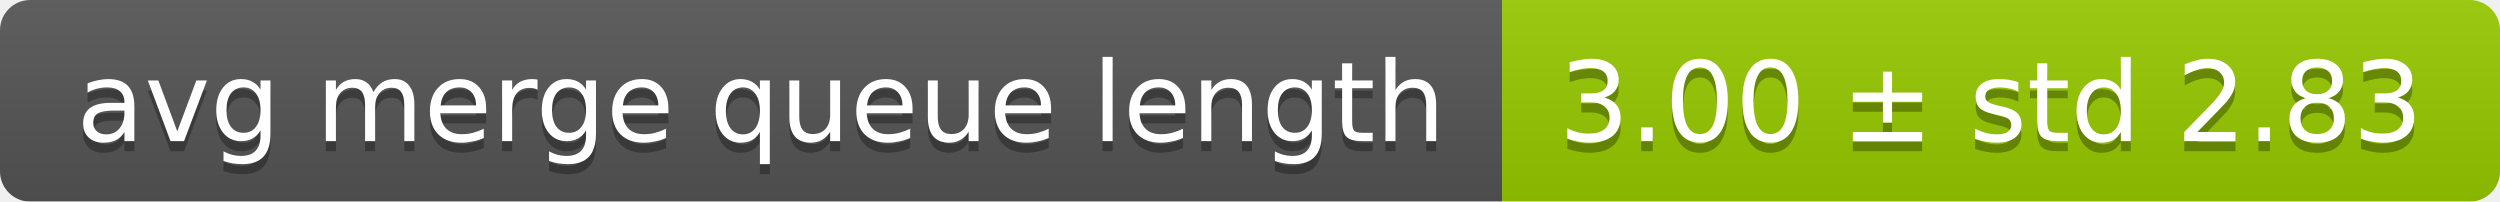
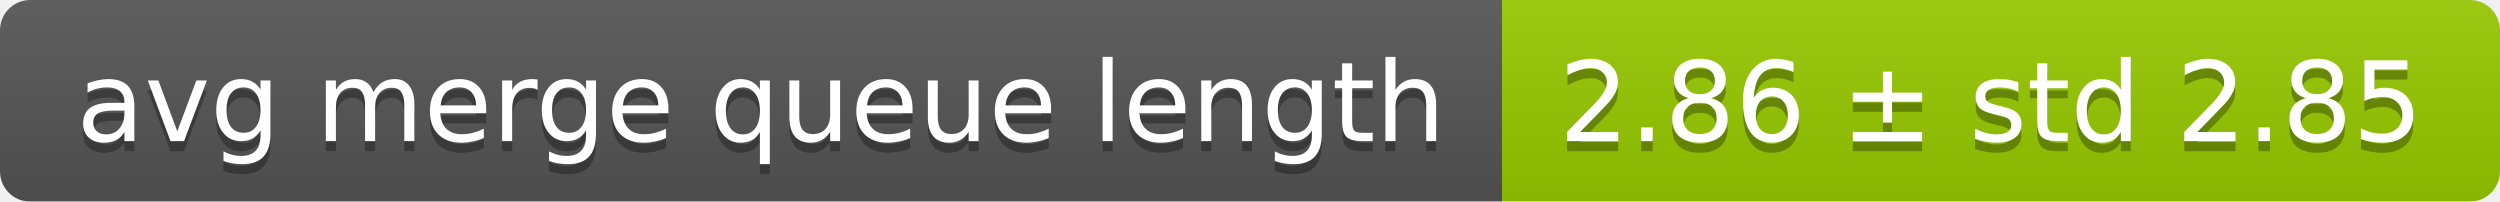
<svg xmlns="http://www.w3.org/2000/svg" width="248" height="20">
  <linearGradient id="smooth" x2="0" y2="100%">
    <stop offset="0" stop-color="#bbb" stop-opacity=".1" />
    <stop offset="1" stop-opacity=".1" />
  </linearGradient>
  <mask id="round">
    <rect width="248" height="20" rx="3" fill="#fff" />
  </mask>
  <g mask="url(#round)">
    <rect width="149" height="20" fill="#555" />
    <rect x="149" width="99" height="20" fill="#97ca00" />
    <rect width="248" height="20" fill="url(#smooth)" />
  </g>
  <g fill="#fff" text-anchor="middle" font-family="DejaVu Sans,Verdana,Geneva,sans-serif" font-size="11">
    <text x="75.5" y="15" fill="#010101" fill-opacity=".3">avg merge queue length</text>
    <text x="75.5" y="14">avg merge queue length</text>
-     <text x="197.5" y="15" fill="#010101" fill-opacity=".3">3.00 ± std 2.83</text>
-     <text x="197.5" y="14">3.00 ± std 2.83</text>
+     <text x="197.5" y="15" fill="#010101" fill-opacity=".3">2.86 ± std 2.85</text>
+     <text x="197.5" y="14">2.86 ± std 2.85</text>
  </g>
</svg>
